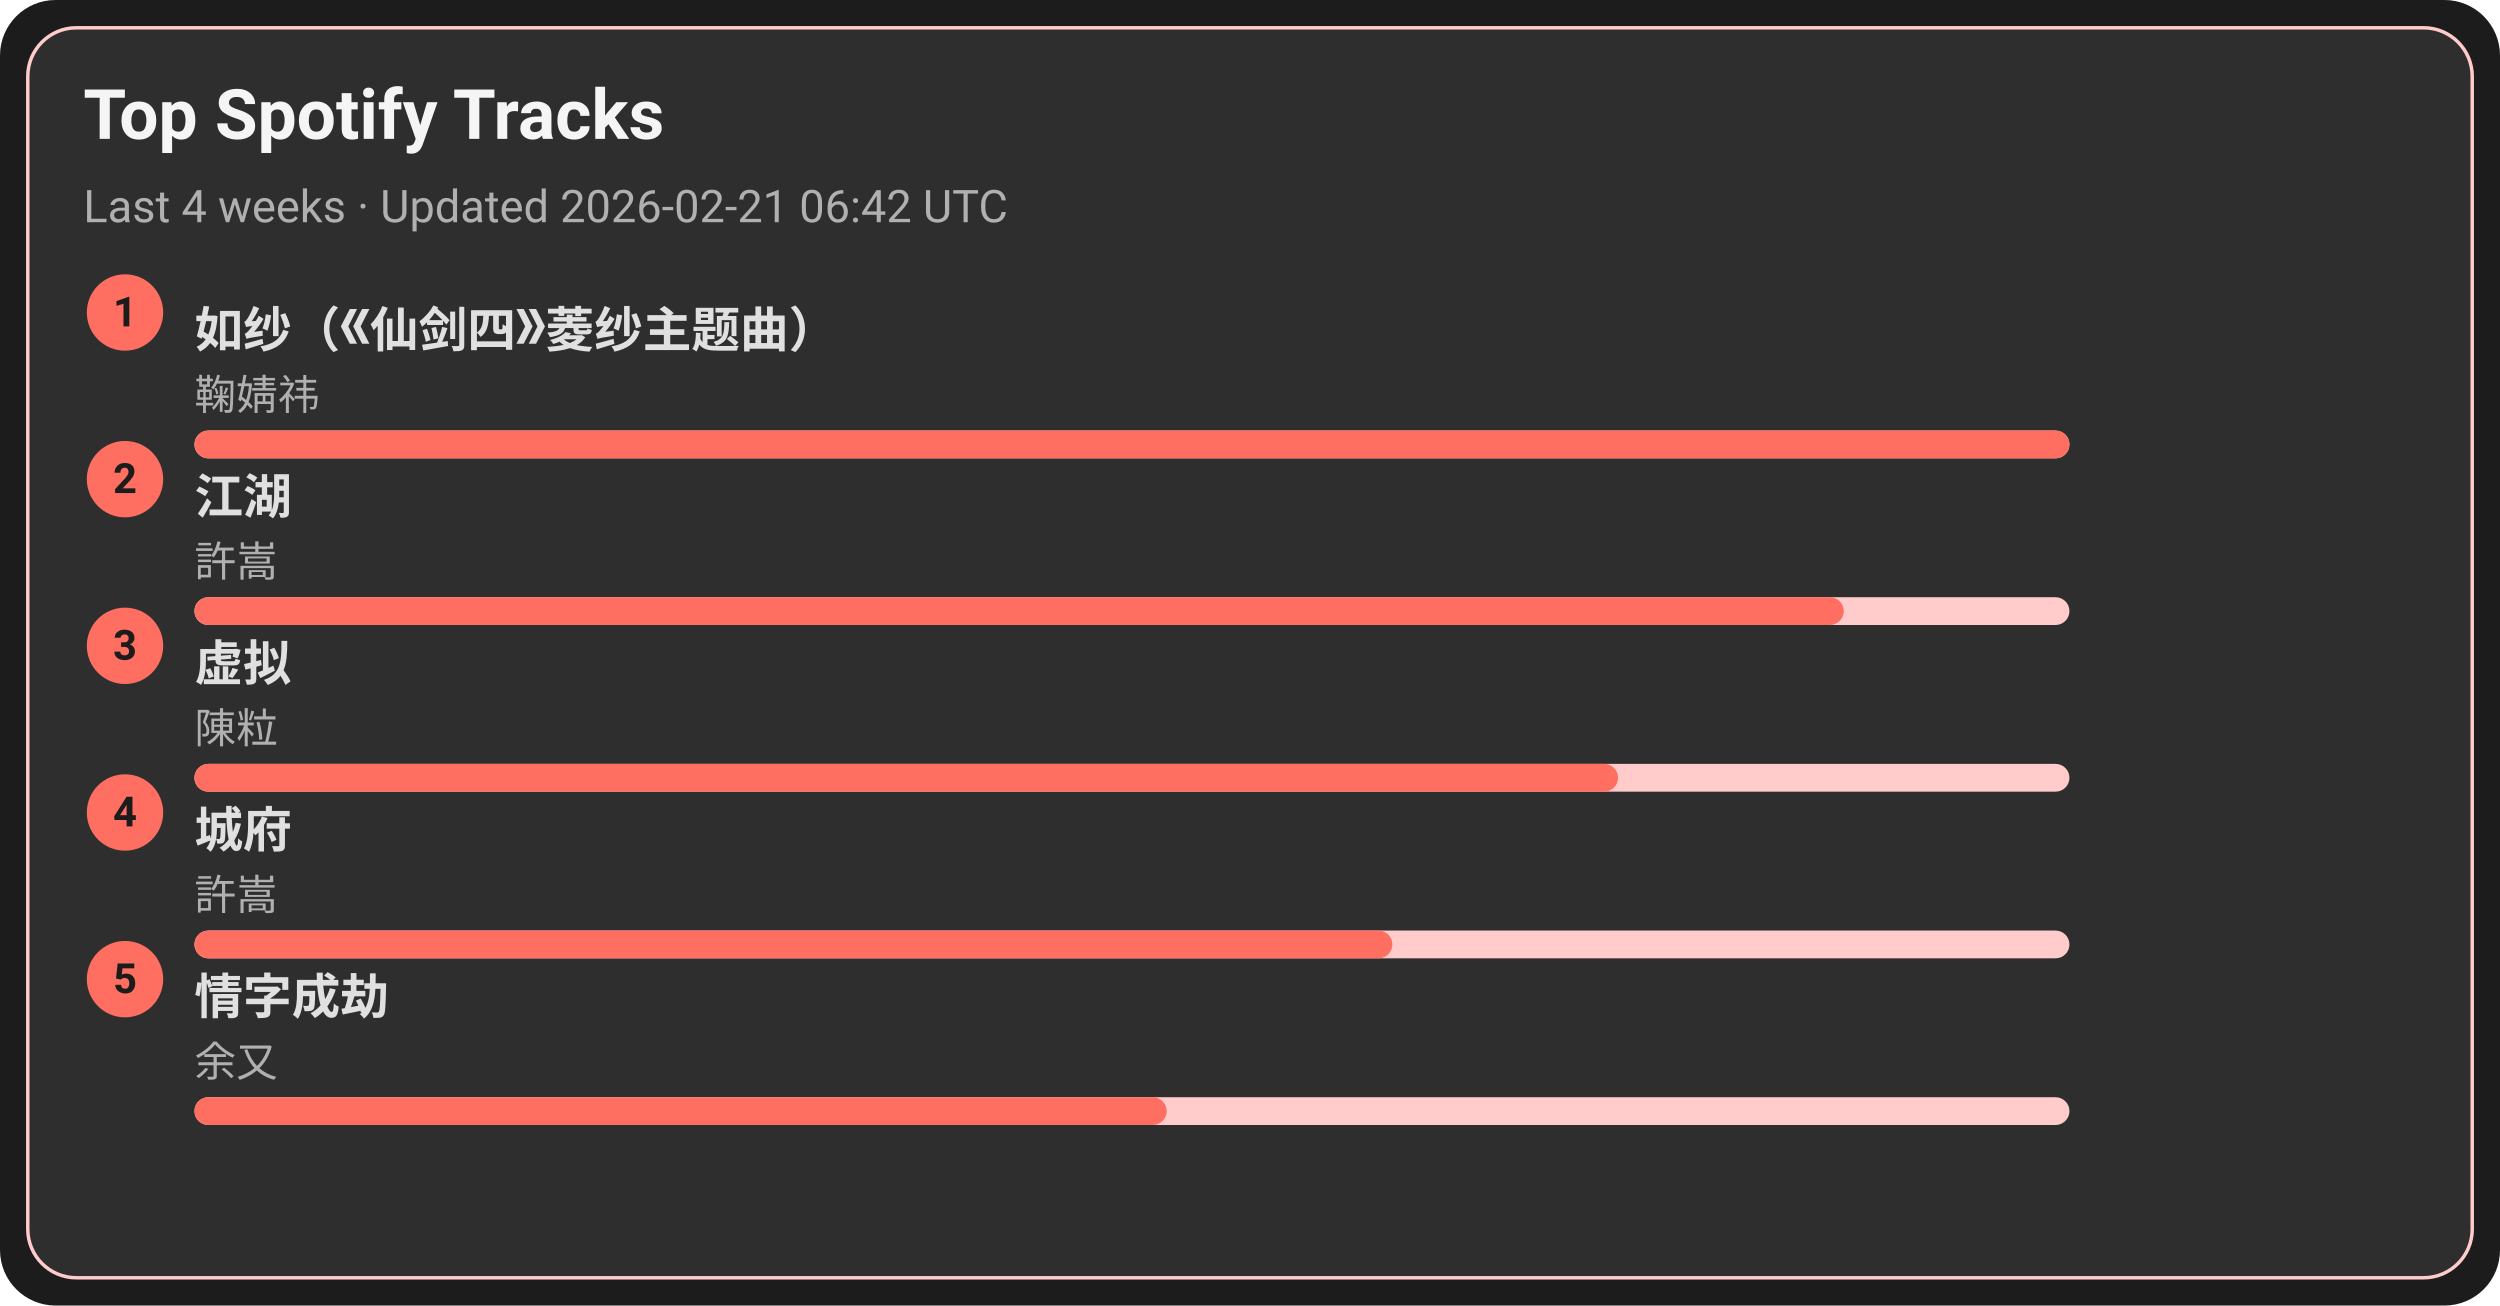
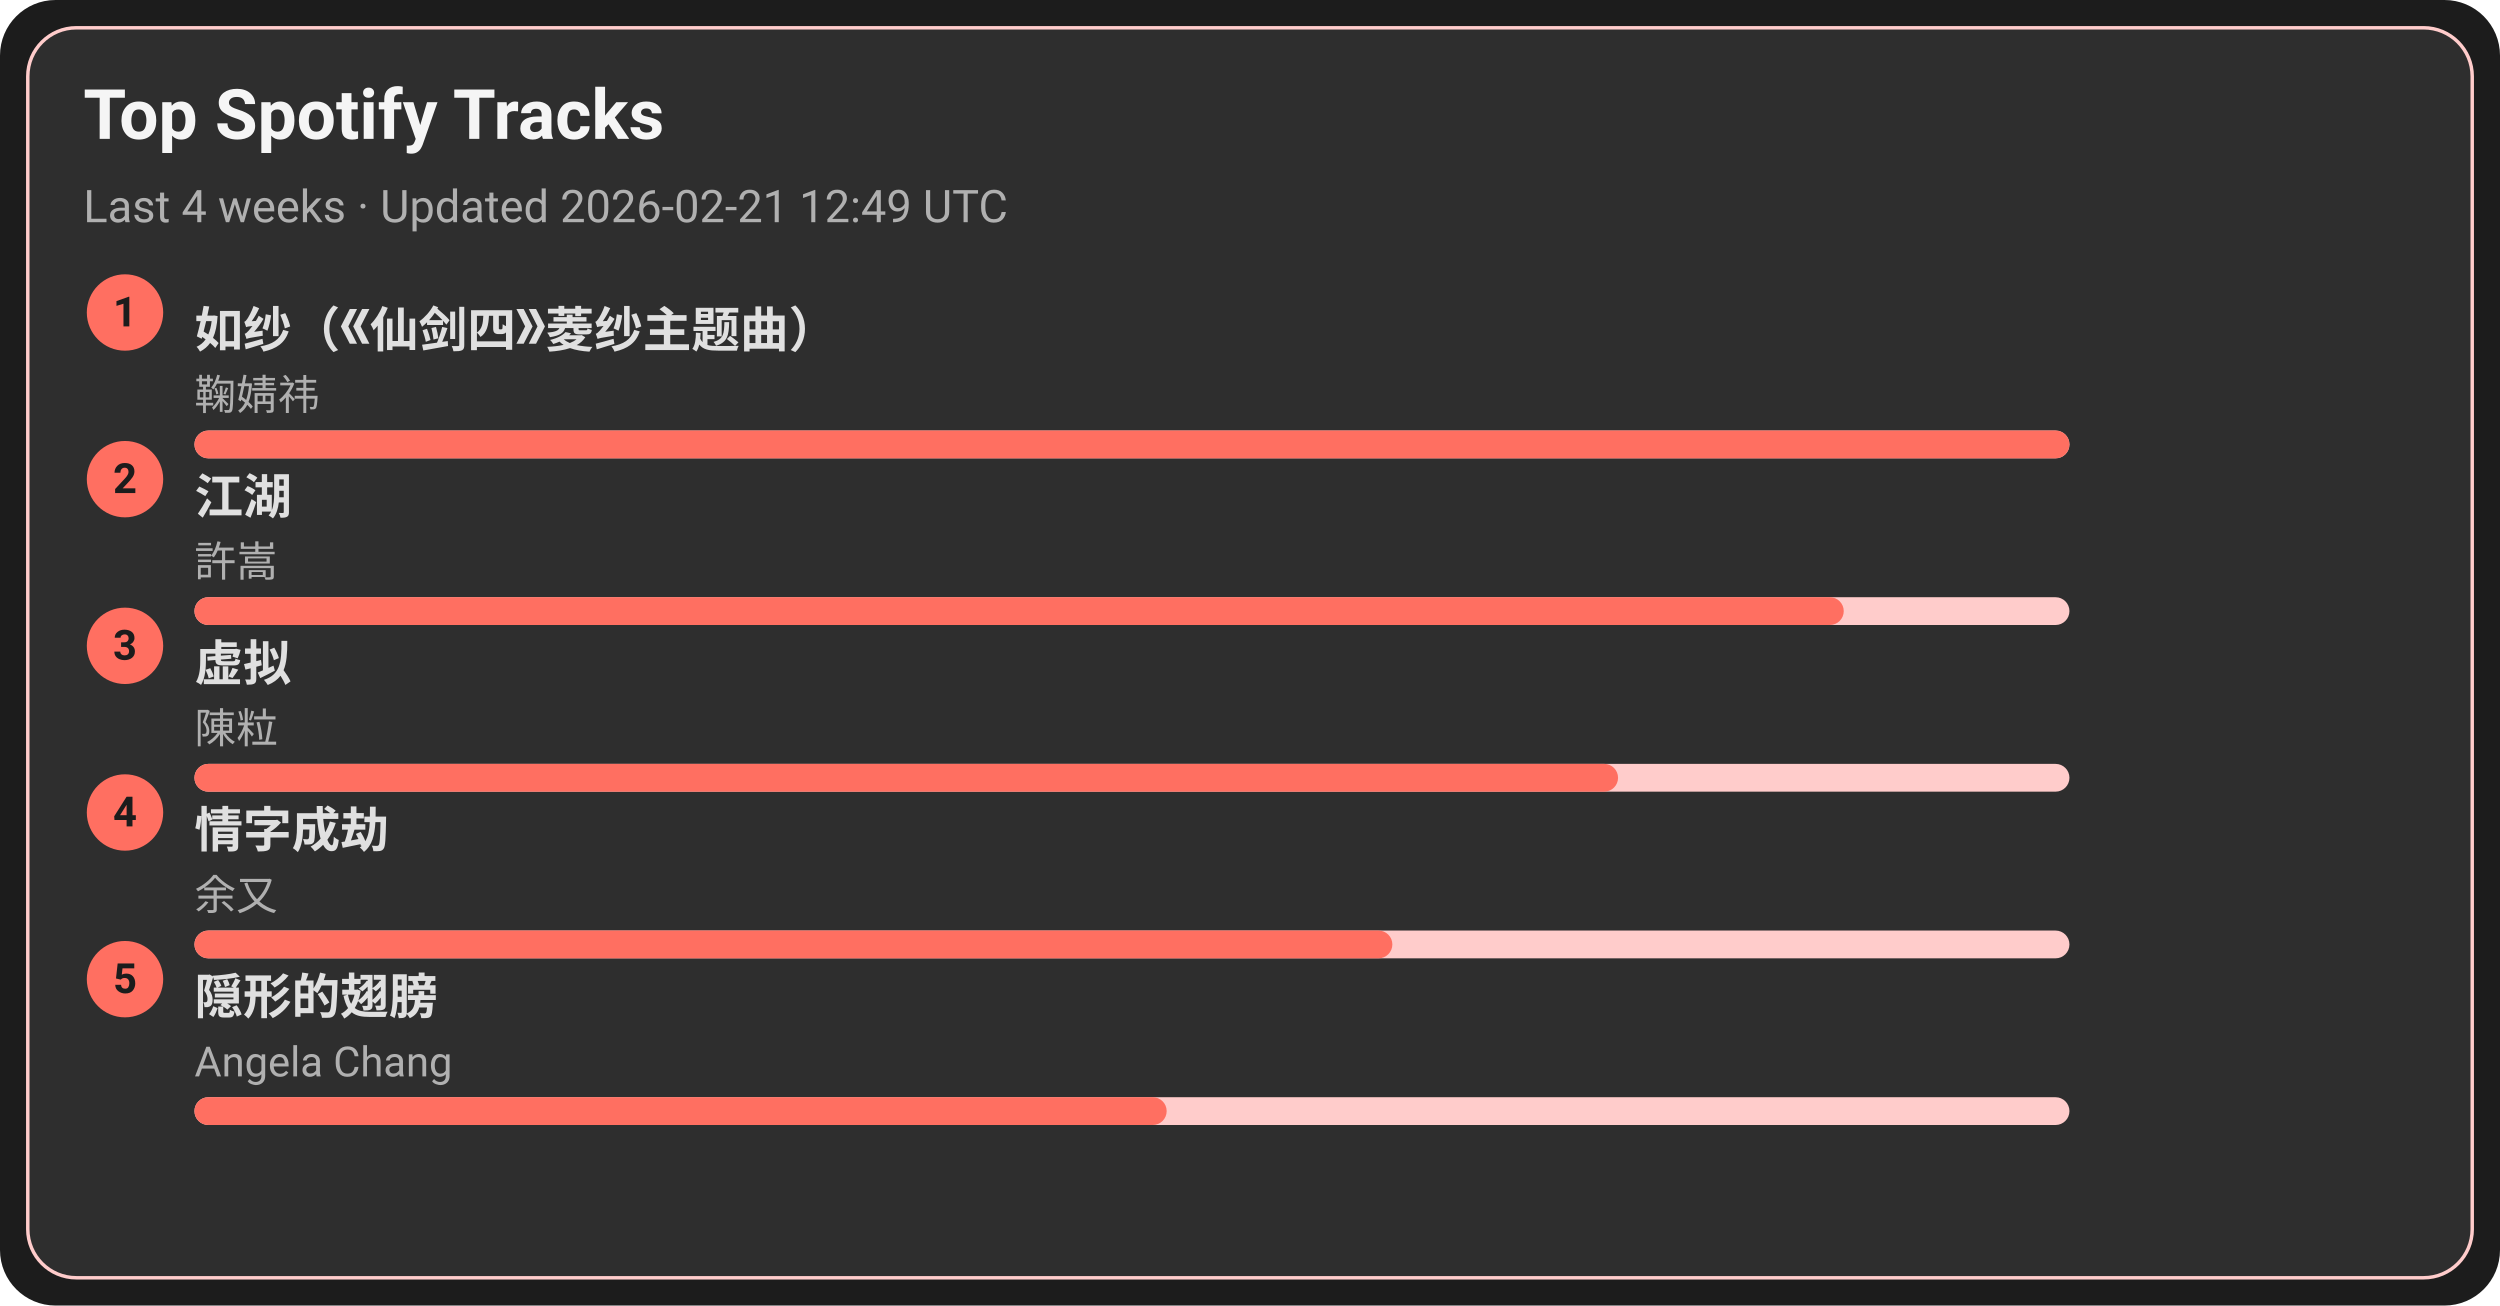
<svg xmlns="http://www.w3.org/2000/svg" width="720" height="376" viewBox="0 0 720 376">
  <style>text{font-family:-apple-system,BlinkMacSystemFont,Segoe UI,Roboto,Ubuntu,Helvetica Neue,Arial,Noto Sans,sans-serif}</style>
  <rect width="720" height="376" rx="16" fill="#1c1c1c" />
  <rect x="8" y="8" width="704" height="360" rx="14" fill="#2e2e2e" stroke="#ffcccb" />
  <text x="24" y="40" font-size="20" fill="#f5f5f5" font-weight="600">Top Spotify Tracks</text>
-   <text x="24" y="64" font-size="13" fill="#b0b0b0">Last 4 weeks · Updated 2026-02-21 06:42 UTC</text>
+   <text x="24" y="64" font-size="13" fill="#b0b0b0">Last 4 weeks · Updated 2026-02-21 12:49 UTC</text>
  <circle cx="36" cy="90" r="11" fill="#ff6f61" />
  <text x="36" y="94" text-anchor="middle" font-size="12" fill="#1c1c1c" font-weight="700">1</text>
  <a href="https://open.spotify.com/track/69FUNgvEVkNbHq43lgvdme" target="_blank" rel="noopener noreferrer">
    <text x="56" y="100" font-size="14" fill="#e0e0e0" font-weight="600">如纱（《仙剑四》菱纱主题曲）</text>
  </a>
  <text x="56" y="118" font-size="12" fill="#b0b0b0">鞠婧祎</text>
  <rect x="56" y="124" width="540" height="8" rx="4" fill="#ffcccb" />
  <rect x="56" y="124" width="540" height="8" rx="4" fill="#ff6f61" />
  <circle cx="36" cy="138" r="11" fill="#ff6f61" />
  <text x="36" y="142" text-anchor="middle" font-size="12" fill="#1c1c1c" font-weight="700">2</text>
  <a href="https://open.spotify.com/track/03PCdwqajii1xgp7WIozzC" target="_blank" rel="noopener noreferrer">
    <text x="56" y="148" font-size="14" fill="#e0e0e0" font-weight="600">江湖</text>
  </a>
  <text x="56" y="166" font-size="12" fill="#b0b0b0">許嵩</text>
  <rect x="56" y="172" width="540" height="8" rx="4" fill="#ffcccb" />
  <rect x="56" y="172" width="475" height="8" rx="4" fill="#ff6f61" />
  <circle cx="36" cy="186" r="11" fill="#ff6f61" />
  <text x="36" y="190" text-anchor="middle" font-size="12" fill="#1c1c1c" font-weight="700">3</text>
  <a href="https://open.spotify.com/track/5l9sg05BhpfsdLfRvjGsAf" target="_blank" rel="noopener noreferrer">
    <text x="56" y="196" font-size="14" fill="#e0e0e0" font-weight="600">虚拟</text>
  </a>
  <text x="56" y="214" font-size="12" fill="#b0b0b0">陳粒</text>
  <rect x="56" y="220" width="540" height="8" rx="4" fill="#ffcccb" />
  <rect x="56" y="220" width="410" height="8" rx="4" fill="#ff6f61" />
  <circle cx="36" cy="234" r="11" fill="#ff6f61" />
  <text x="36" y="238" text-anchor="middle" font-size="12" fill="#1c1c1c" font-weight="700">4</text>
-   <a href="https://open.spotify.com/track/4AmlSf7hye0QVpnHCcEoEw" target="_blank" rel="noopener noreferrer">
-     <text x="56" y="244" font-size="14" fill="#e0e0e0" font-weight="600">城府</text>
+   <a href="https://open.spotify.com/track/6PLof7Z5mvbp9im83J4m3m" target="_blank" rel="noopener noreferrer">
+     <text x="56" y="244" font-size="14" fill="#e0e0e0" font-weight="600">情字成劫</text>
  </a>
-   <text x="56" y="262" font-size="12" fill="#b0b0b0">許嵩</text>
+   <text x="56" y="262" font-size="12" fill="#b0b0b0">余又</text>
  <rect x="56" y="268" width="540" height="8" rx="4" fill="#ffcccb" />
  <rect x="56" y="268" width="345" height="8" rx="4" fill="#ff6f61" />
  <circle cx="36" cy="282" r="11" fill="#ff6f61" />
  <text x="36" y="286" text-anchor="middle" font-size="12" fill="#1c1c1c" font-weight="700">5</text>
-   <a href="https://open.spotify.com/track/6PLof7Z5mvbp9im83J4m3m" target="_blank" rel="noopener noreferrer">
-     <text x="56" y="292" font-size="14" fill="#e0e0e0" font-weight="600">情字成劫</text>
+   <a href="https://open.spotify.com/track/6Tv5ukQ3xK8WHxJgWMM6vM" target="_blank" rel="noopener noreferrer">
+     <text x="56" y="292" font-size="14" fill="#e0e0e0" font-weight="600">隠形的翅膀</text>
  </a>
-   <text x="56" y="310" font-size="12" fill="#b0b0b0">余又</text>
+   <text x="56" y="310" font-size="12" fill="#b0b0b0">Angela Chang</text>
  <rect x="56" y="316" width="540" height="8" rx="4" fill="#ffcccb" />
  <rect x="56" y="316" width="280" height="8" rx="4" fill="#ff6f61" />
</svg>
